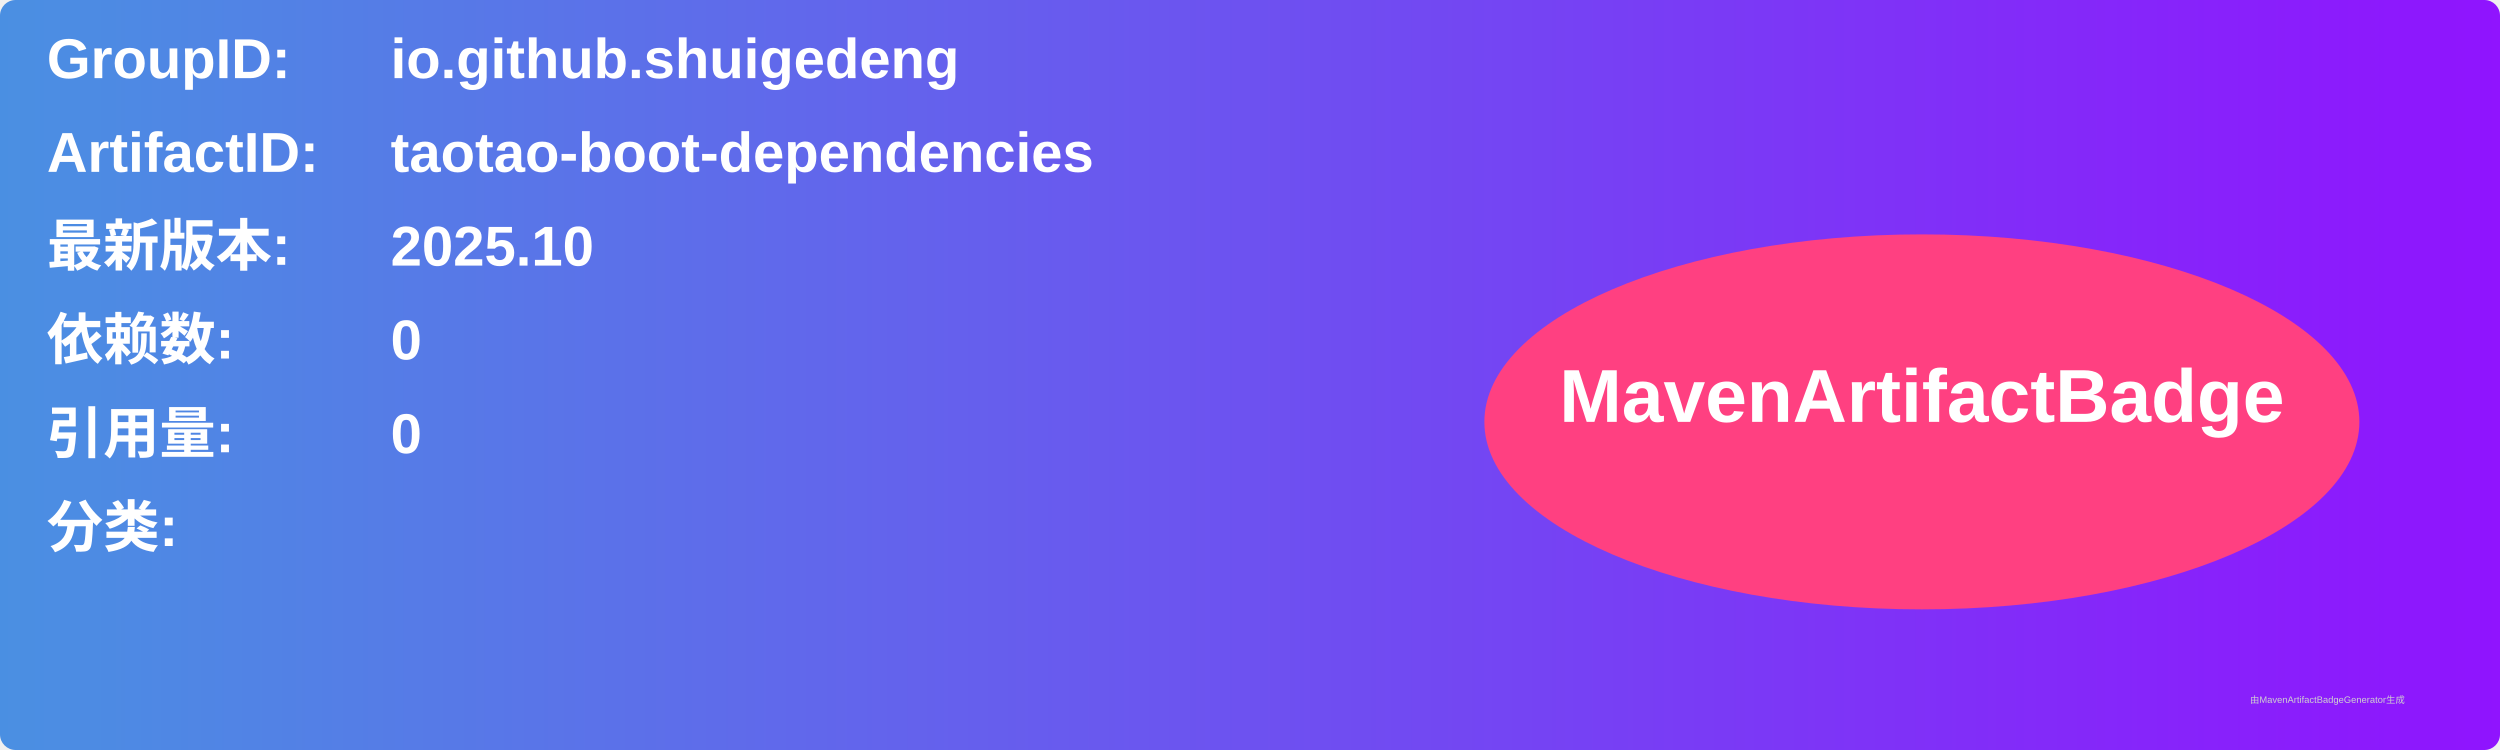
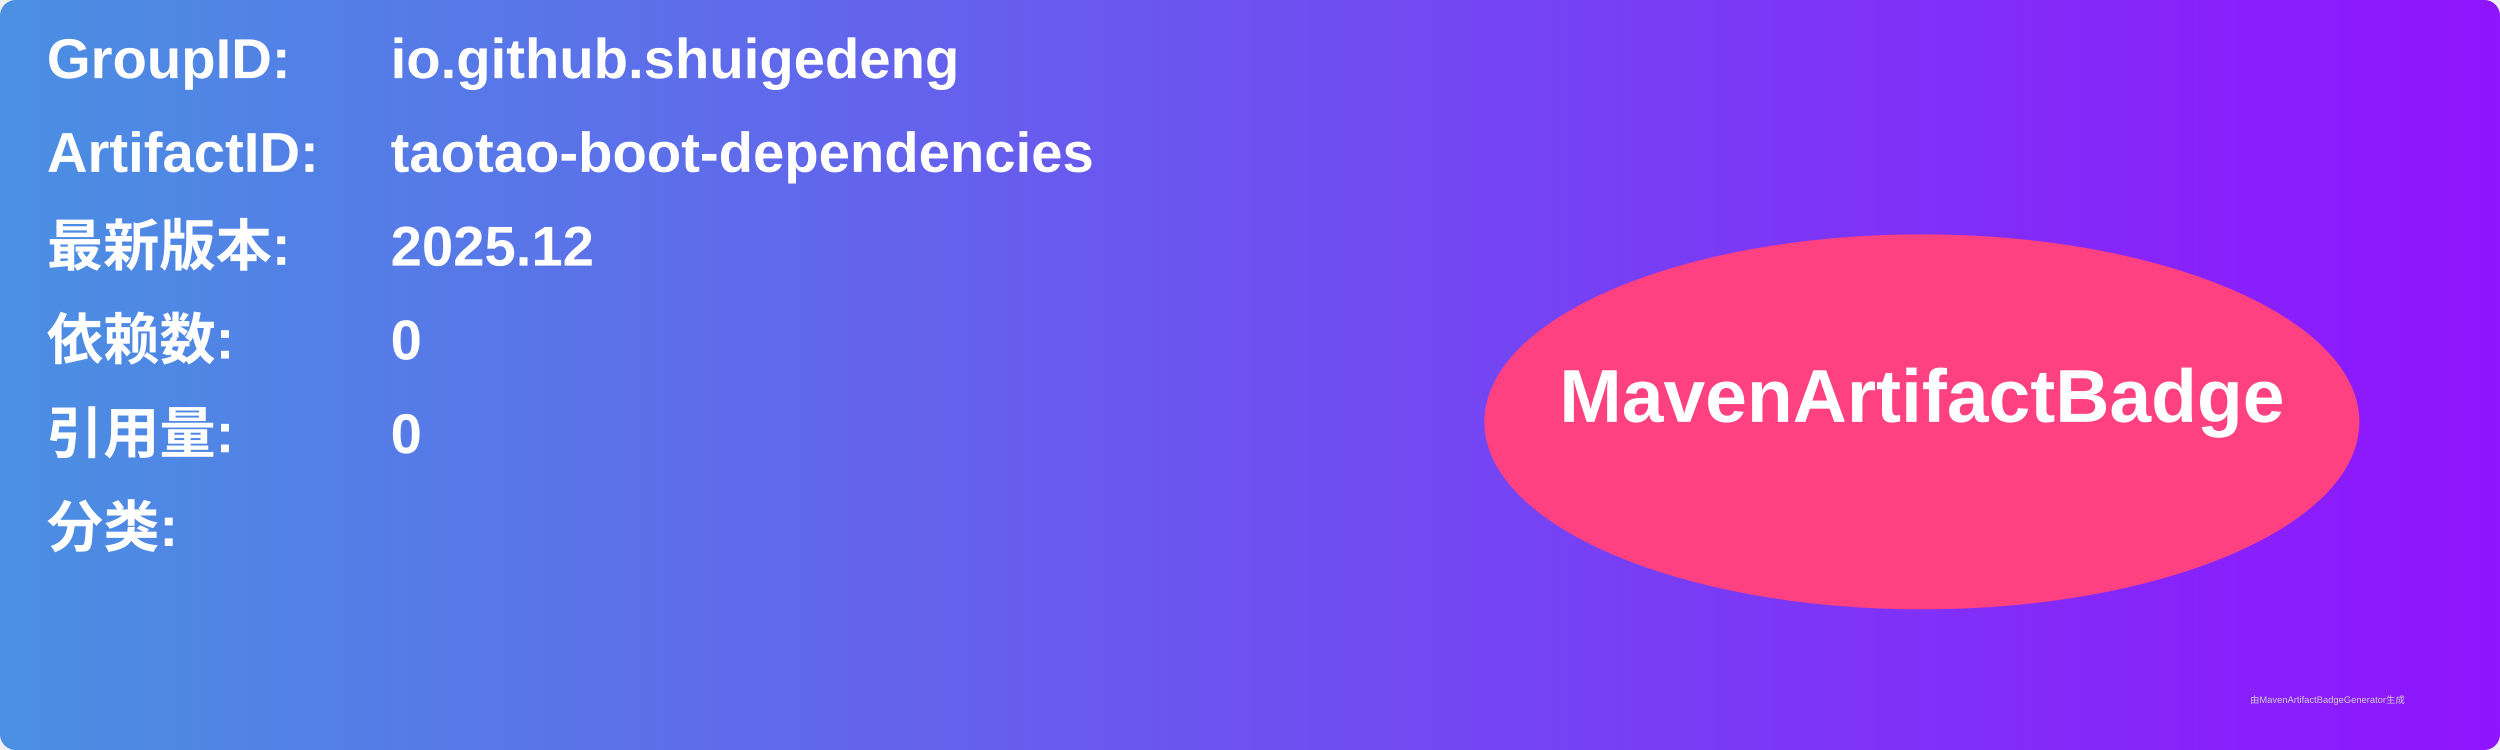
<svg xmlns="http://www.w3.org/2000/svg" width="800" height="240" viewBox="0 0 800 240">
  <linearGradient id="grad" x1="0%" y1="0%" x2="100%" y2="0%">
    <stop offset="0%" stop-color="#4a90e2" />
    <stop offset="100%" stop-color="#9013fe" />
  </linearGradient>
  <rect width="100%" height="100%" rx="5" ry="5" fill="url(#grad)" />
  <g transform="translate(15, 15)">
    <text x="0" y="10" font-family="Arial" font-size="18" fill="white" font-weight="bold" width="260">GroupID:</text>
    <text x="110" y="10" font-family="Arial" font-size="18" fill="white" font-weight="bold" width="460">io.github.shuigedeng</text>
    <text x="0" y="40" font-family="Arial" font-size="18" fill="white" font-weight="bold" width="260">ArtifactID:</text>
    <text x="110" y="40" font-family="Arial" font-size="18" fill="white" font-weight="bold" width="460">taotao-boot-dependencies</text>
    <text x="0" y="70" font-family="Arial" font-size="18" fill="white" font-weight="bold">最新版本:</text>
    <text x="110" y="70" font-family="Arial" font-size="18" fill="white" font-weight="bold">
-       <tspan font-weight="bold">2025.10</tspan>
+       <tspan font-weight="bold">2025.12</tspan>
    </text>
    <text x="0" y="100" font-family="Arial" font-size="18" fill="white" font-weight="bold">依赖数: </text>
    <text x="110" y="100" font-family="Arial" font-size="18" fill="white">
      <tspan font-weight="bold">0</tspan>
    </text>
    <text x="0" y="130" font-family="Arial" font-size="18" fill="white" font-weight="bold">引用量: </text>
    <text x="110" y="130" font-family="Arial" font-size="18" fill="white">
      <tspan font-weight="bold">0</tspan>
    </text>
    <text x="0" y="160" font-family="Arial" font-size="18" fill="white" font-weight="bold">分类:</text>
    <text x="10" y="190" font-family="Arial" font-size="10" fill="white">
      <tspan font-weight="bold" />
    </text>
    <ellipse cx="600" cy="120" rx="140" ry="60" fill="#ff4081" />
    <text x="600" y="120" text-anchor="middle" font-family="Arial" font-size="24" fill="white" font-weight="bold">MavenArtifactBadge</text>
  </g>
  <text x="720" y="225" font-family="Arial" font-size="3" fill="#d0d0d0">由MavenArtifactBadgeGenerator生成</text>
</svg>
